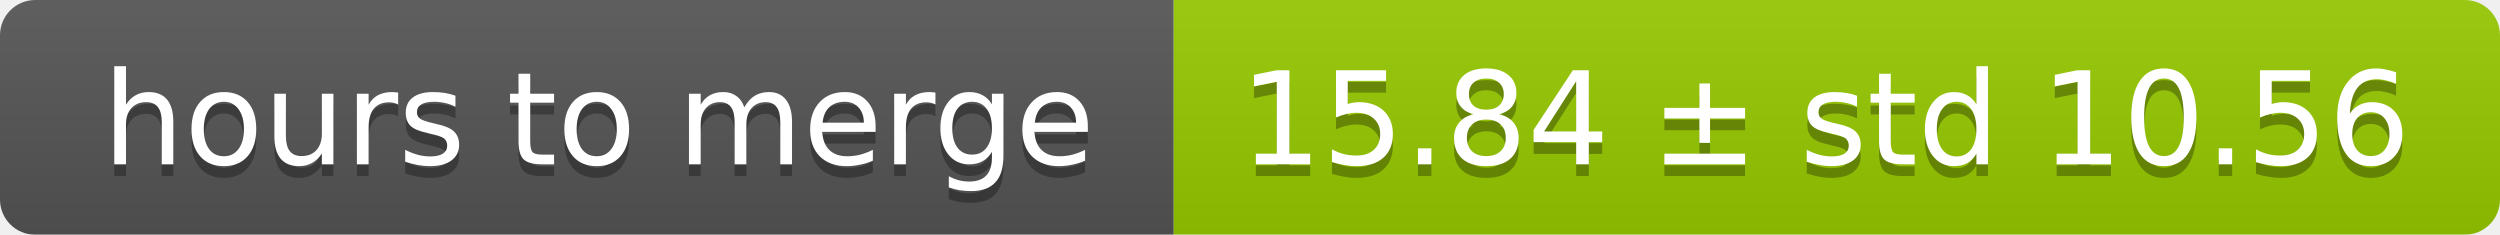
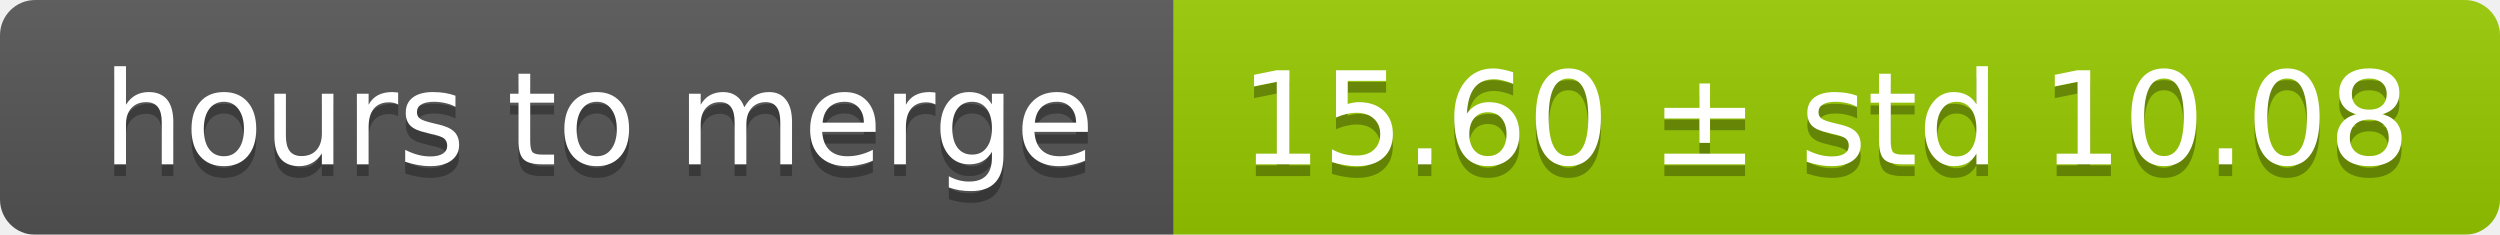
<svg xmlns="http://www.w3.org/2000/svg" width="213" height="20">
  <linearGradient id="smooth" x2="0" y2="100%">
    <stop offset="0" stop-color="#bbb" stop-opacity=".1" />
    <stop offset="1" stop-opacity=".1" />
  </linearGradient>
  <mask id="round">
    <rect width="213" height="20" rx="3" fill="#fff" />
  </mask>
  <g mask="url(#round)">
    <rect width="100" height="20" fill="#555" />
    <rect x="100" width="113" height="20" fill="#97ca00" />
    <rect width="213" height="20" fill="url(#smooth)" />
  </g>
  <g fill="#fff" text-anchor="middle" font-family="DejaVu Sans,Verdana,Geneva,sans-serif" font-size="11">
    <text x="51" y="15" fill="#010101" fill-opacity=".3">hours to merge</text>
    <text x="51" y="14">hours to merge</text>
-     <text x="155.5" y="15" fill="#010101" fill-opacity=".3">15.84 ± std 10.56</text>
-     <text x="155.5" y="14">15.84 ± std 10.56</text>
+     <text x="155.5" y="15" fill="#010101" fill-opacity=".3">15.60 ± std 10.08</text>
+     <text x="155.5" y="14">15.60 ± std 10.08</text>
  </g>
</svg>
